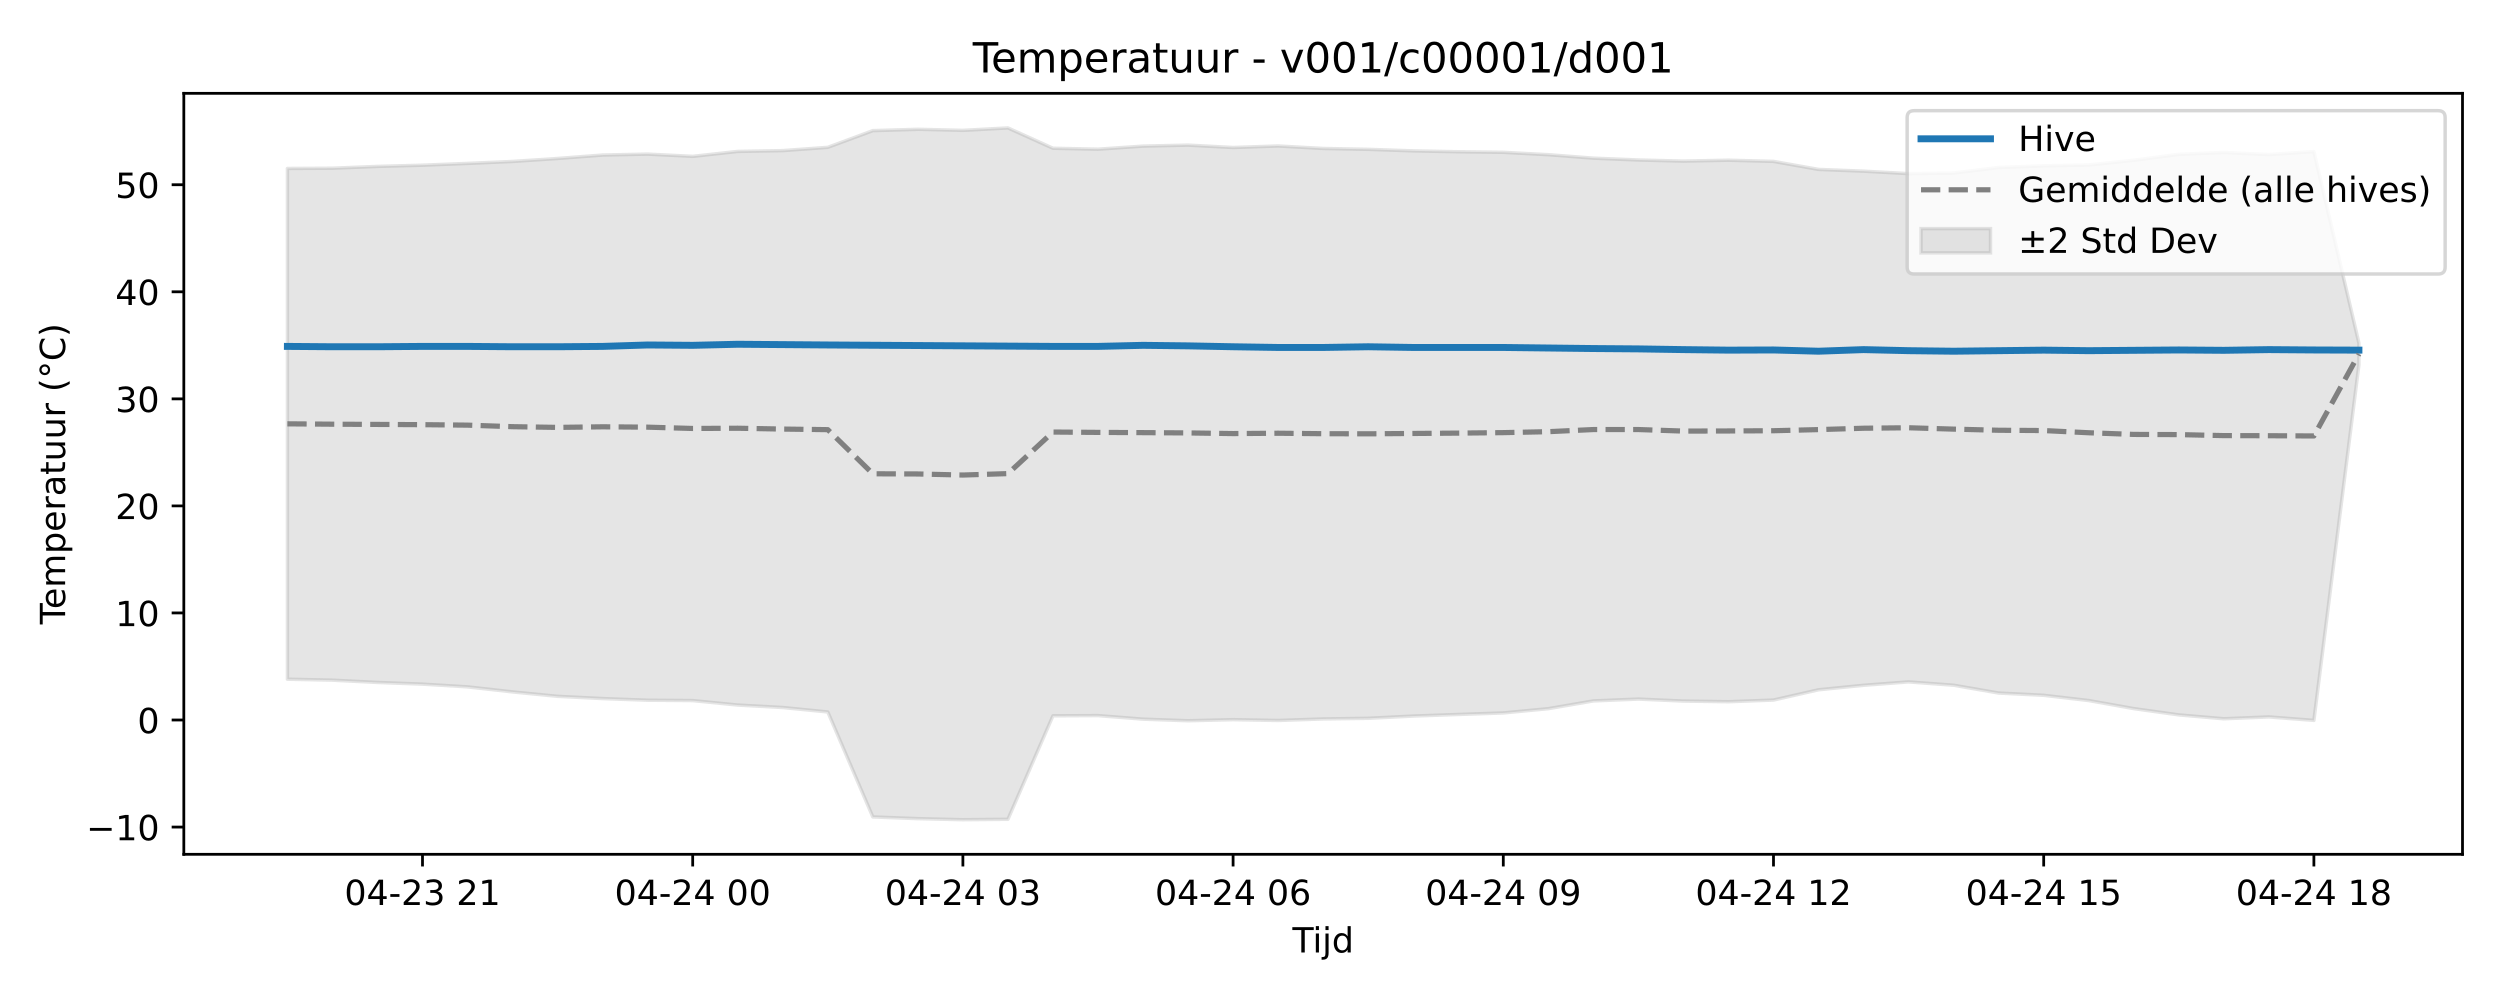
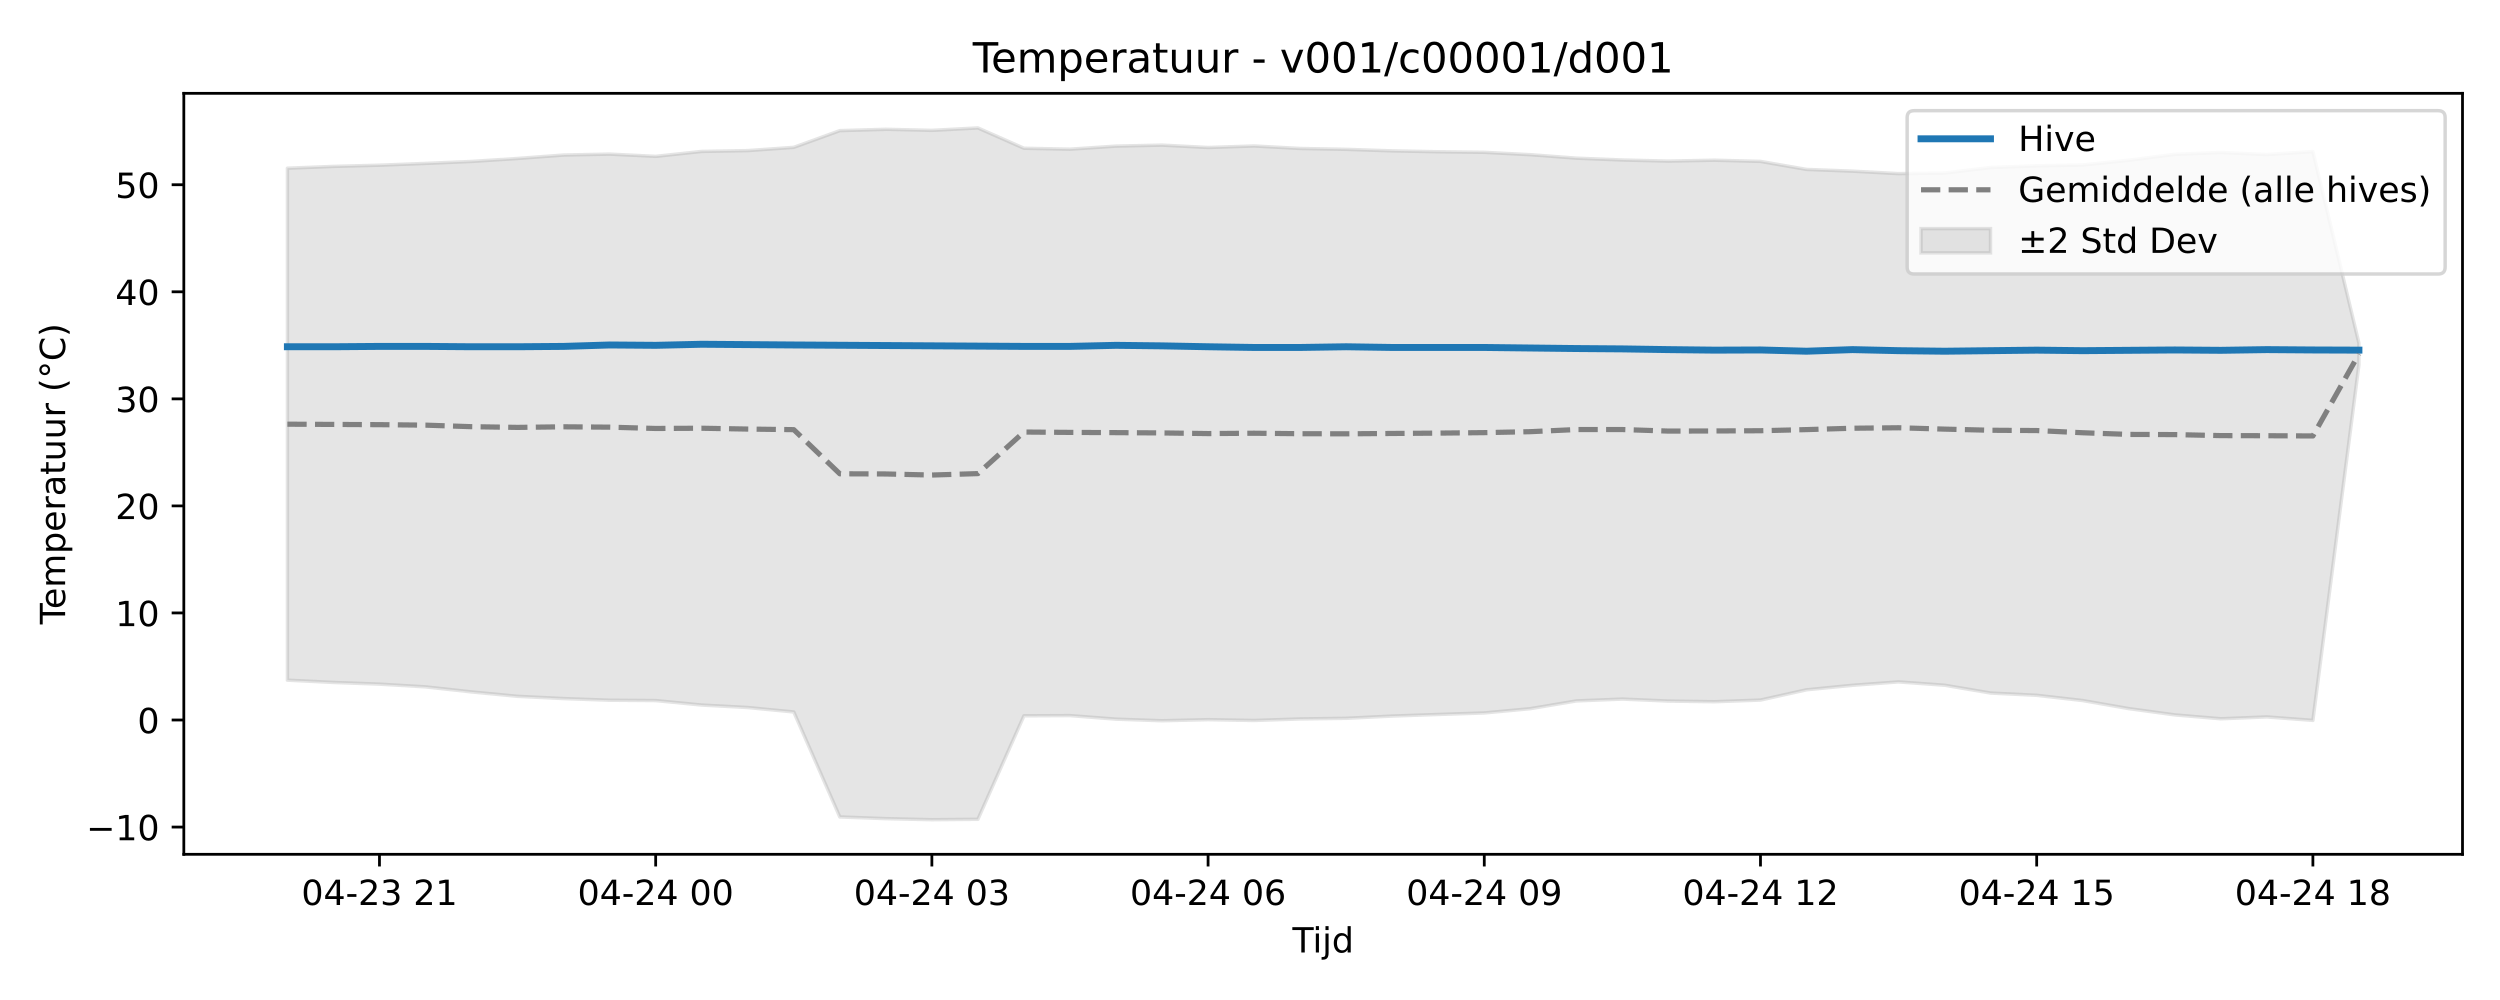
<svg xmlns="http://www.w3.org/2000/svg" xmlns:xlink="http://www.w3.org/1999/xlink" width="720pt" height="288pt" viewBox="0 0 720 288" version="1.1">
  <defs>
    <style type="text/css">*{stroke-linejoin: round; stroke-linecap: butt}</style>
  </defs>
  <g id="figure_1">
    <g id="patch_1">
      <path d="M 0 288  L 720 288  L 720 0  L 0 0  z " style="fill: #ffffff" />
    </g>
    <g id="axes_1">
      <g id="patch_2">
        <path d="M 52.94 246.04  L 709.2 246.04  L 709.2 26.88  L 52.94 26.88  z " style="fill: #ffffff" />
      </g>
      <g id="FillBetweenPolyCollection_1">
        <defs>
-           <path id="m99133c5b4b" d="M 82.77 -239.484  L 82.77 -92.389  L 95.74 -92.111  L 108.709 -91.455  L 121.679 -90.969  L 134.648 -90.182  L 147.618 -88.726  L 160.587 -87.457  L 173.557 -86.809  L 186.527 -86.335  L 199.496 -86.233  L 212.466 -84.947  L 225.435 -84.233  L 238.405 -82.948  L 251.374 -52.718  L 264.344 -52.23  L 277.313 -51.922  L 290.283 -52.042  L 303.253 -81.84  L 316.222 -81.907  L 329.192 -80.883  L 342.161 -80.423  L 355.131 -80.734  L 368.1 -80.501  L 381.07 -80.943  L 394.04 -81.127  L 407.009 -81.773  L 419.979 -82.232  L 432.948 -82.669  L 445.918 -83.901  L 458.887 -86.133  L 471.857 -86.665  L 484.827 -86.091  L 497.796 -85.9  L 510.766 -86.38  L 523.735 -89.341  L 536.705 -90.634  L 549.674 -91.615  L 562.644 -90.653  L 575.613 -88.404  L 588.583 -87.751  L 601.553 -86.242  L 614.522 -83.92  L 627.492 -82.112  L 640.461 -80.993  L 653.431 -81.527  L 666.4 -80.529  L 679.37 -182.929  L 679.37 -189.179  L 679.37 -189.179  L 666.4 -244.356  L 653.431 -243.495  L 640.461 -244.097  L 627.492 -243.561  L 614.522 -241.856  L 601.553 -240.493  L 588.583 -240.252  L 575.613 -239.77  L 562.644 -238.172  L 549.674 -237.998  L 536.705 -238.704  L 523.735 -239.21  L 510.766 -241.52  L 497.796 -241.863  L 484.827 -241.603  L 471.857 -241.92  L 458.887 -242.452  L 445.918 -243.451  L 432.948 -244.135  L 419.979 -244.298  L 407.009 -244.551  L 394.04 -244.992  L 381.07 -245.244  L 368.1 -245.96  L 355.131 -245.521  L 342.161 -246.209  L 329.192 -245.92  L 316.222 -245.034  L 303.253 -245.306  L 290.283 -251.158  L 277.313 -250.456  L 264.344 -250.765  L 251.374 -250.38  L 238.405 -245.568  L 225.435 -244.626  L 212.466 -244.391  L 199.496 -242.968  L 186.527 -243.62  L 173.557 -243.351  L 160.587 -242.361  L 147.618 -241.504  L 134.648 -240.938  L 121.679 -240.425  L 108.709 -240.076  L 95.74 -239.557  L 82.77 -239.484  z " style="stroke: #808080; stroke-opacity: 0.2" />
+           <path id="m2119328444" d="M 82.77 -239.557  L 82.77 -92.111  L 96.028 -91.455  L 109.286 -90.969  L 122.543 -90.182  L 135.801 -88.726  L 149.059 -87.457  L 162.317 -86.809  L 175.574 -86.335  L 188.832 -86.233  L 202.09 -84.947  L 215.348 -84.233  L 228.606 -82.948  L 241.863 -52.718  L 255.121 -52.23  L 268.379 -51.922  L 281.637 -52.042  L 294.894 -81.84  L 308.152 -81.907  L 321.41 -80.883  L 334.668 -80.423  L 347.926 -80.734  L 361.183 -80.501  L 374.441 -80.943  L 387.699 -81.127  L 400.957 -81.773  L 414.214 -82.232  L 427.472 -82.669  L 440.73 -83.901  L 453.988 -86.133  L 467.246 -86.665  L 480.503 -86.091  L 493.761 -85.9  L 507.019 -86.38  L 520.277 -89.341  L 533.534 -90.634  L 546.792 -91.615  L 560.05 -90.653  L 573.308 -88.404  L 586.566 -87.751  L 599.823 -86.242  L 613.081 -83.92  L 626.339 -82.112  L 639.597 -80.993  L 652.854 -81.527  L 666.112 -80.529  L 679.37 -182.929  L 679.37 -189.179  L 679.37 -189.179  L 666.112 -244.356  L 652.854 -243.495  L 639.597 -244.097  L 626.339 -243.561  L 613.081 -241.856  L 599.823 -240.493  L 586.566 -240.252  L 573.308 -239.77  L 560.05 -238.172  L 546.792 -237.998  L 533.534 -238.704  L 520.277 -239.21  L 507.019 -241.52  L 493.761 -241.863  L 480.503 -241.603  L 467.246 -241.92  L 453.988 -242.452  L 440.73 -243.451  L 427.472 -244.135  L 414.214 -244.298  L 400.957 -244.551  L 387.699 -244.992  L 374.441 -245.244  L 361.183 -245.96  L 347.926 -245.521  L 334.668 -246.209  L 321.41 -245.92  L 308.152 -245.034  L 294.894 -245.306  L 281.637 -251.158  L 268.379 -250.456  L 255.121 -250.765  L 241.863 -250.38  L 228.606 -245.568  L 215.348 -244.626  L 202.09 -244.391  L 188.832 -242.968  L 175.574 -243.62  L 162.317 -243.351  L 149.059 -242.361  L 135.801 -241.504  L 122.543 -240.938  L 109.286 -240.425  L 96.028 -240.076  L 82.77 -239.557  z " style="stroke: #808080; stroke-opacity: 0.2" />
        </defs>
-         <g clip-path="url(#p110d41e990)">
-           <use xlink:href="#m99133c5b4b" x="0" y="288" style="fill: #808080; fill-opacity: 0.2; stroke: #808080; stroke-opacity: 0.2" />
+         <g clip-path="url(#pe2316ee52e)">
+           <use xlink:href="#m2119328444" x="0" y="288" style="fill: #808080; fill-opacity: 0.2; stroke: #808080; stroke-opacity: 0.2" />
        </g>
      </g>
      <g id="matplotlib.axis_1">
        <g id="xtick_1">
          <g id="line2d_1">
            <defs>
-               <path id="mc09e60de1b" d="M 0 0  L 0 3.5  " style="stroke: #000000; stroke-width: 0.8" />
-             </defs>
-             <g>
-               <use xlink:href="#mc09e60de1b" x="121.679" y="246.04" style="stroke: #000000; stroke-width: 0.8" />
+               <path id="m82813e0407" d="M 0 0  L 0 3.5  " style="stroke: #000000; stroke-width: 0.8" />
+             </defs>
+             <g>
+               <use xlink:href="#m82813e0407" x="109.286" y="246.04" style="stroke: #000000; stroke-width: 0.8" />
            </g>
          </g>
          <g id="text_1">
-             <g transform="translate(99.19823 260.6384) scale(0.1 -0.1)">
+             <g transform="translate(86.80509 260.6384) scale(0.1 -0.1)">
              <defs>
                <path id="DejaVuSans-30" d="M 2034 4250  Q 1547 4250 1301 3770  Q 1056 3291 1056 2328  Q 1056 1369 1301 889  Q 1547 409 2034 409  Q 2525 409 2770 889  Q 3016 1369 3016 2328  Q 3016 3291 2770 3770  Q 2525 4250 2034 4250  z M 2034 4750  Q 2819 4750 3233 4129  Q 3647 3509 3647 2328  Q 3647 1150 3233 529  Q 2819 -91 2034 -91  Q 1250 -91 836 529  Q 422 1150 422 2328  Q 422 3509 836 4129  Q 1250 4750 2034 4750  z " transform="scale(0.015625)" />
                <path id="DejaVuSans-34" d="M 2419 4116  L 825 1625  L 2419 1625  L 2419 4116  z M 2253 4666  L 3047 4666  L 3047 1625  L 3713 1625  L 3713 1100  L 3047 1100  L 3047 0  L 2419 0  L 2419 1100  L 313 1100  L 313 1709  L 2253 4666  z " transform="scale(0.015625)" />
                <path id="DejaVuSans-2d" d="M 313 2009  L 1997 2009  L 1997 1497  L 313 1497  L 313 2009  z " transform="scale(0.015625)" />
                <path id="DejaVuSans-32" d="M 1228 531  L 3431 531  L 3431 0  L 469 0  L 469 531  Q 828 903 1448 1529  Q 2069 2156 2228 2338  Q 2531 2678 2651 2914  Q 2772 3150 2772 3378  Q 2772 3750 2511 3984  Q 2250 4219 1831 4219  Q 1534 4219 1204 4116  Q 875 4013 500 3803  L 500 4441  Q 881 4594 1212 4672  Q 1544 4750 1819 4750  Q 2544 4750 2975 4387  Q 3406 4025 3406 3419  Q 3406 3131 3298 2873  Q 3191 2616 2906 2266  Q 2828 2175 2409 1742  Q 1991 1309 1228 531  z " transform="scale(0.015625)" />
                <path id="DejaVuSans-33" d="M 2597 2516  Q 3050 2419 3304 2112  Q 3559 1806 3559 1356  Q 3559 666 3084 287  Q 2609 -91 1734 -91  Q 1441 -91 1130 -33  Q 819 25 488 141  L 488 750  Q 750 597 1062 519  Q 1375 441 1716 441  Q 2309 441 2620 675  Q 2931 909 2931 1356  Q 2931 1769 2642 2001  Q 2353 2234 1838 2234  L 1294 2234  L 1294 2753  L 1863 2753  Q 2328 2753 2575 2939  Q 2822 3125 2822 3475  Q 2822 3834 2567 4026  Q 2313 4219 1838 4219  Q 1578 4219 1281 4162  Q 984 4106 628 3988  L 628 4550  Q 988 4650 1302 4700  Q 1616 4750 1894 4750  Q 2613 4750 3031 4423  Q 3450 4097 3450 3541  Q 3450 3153 3228 2886  Q 3006 2619 2597 2516  z " transform="scale(0.015625)" />
                <path id="DejaVuSans-20" transform="scale(0.015625)" />
                <path id="DejaVuSans-31" d="M 794 531  L 1825 531  L 1825 4091  L 703 3866  L 703 4441  L 1819 4666  L 2450 4666  L 2450 531  L 3481 531  L 3481 0  L 794 0  L 794 531  z " transform="scale(0.015625)" />
              </defs>
              <use xlink:href="#DejaVuSans-30" />
              <use xlink:href="#DejaVuSans-34" transform="translate(63.62305 0)" />
              <use xlink:href="#DejaVuSans-2d" transform="translate(127.2461 0)" />
              <use xlink:href="#DejaVuSans-32" transform="translate(163.3301 0)" />
              <use xlink:href="#DejaVuSans-33" transform="translate(226.9531 0)" />
              <use xlink:href="#DejaVuSans-20" transform="translate(290.5762 0)" />
              <use xlink:href="#DejaVuSans-32" transform="translate(322.3633 0)" />
              <use xlink:href="#DejaVuSans-31" transform="translate(385.9863 0)" />
            </g>
          </g>
        </g>
        <g id="xtick_2">
          <g id="line2d_2">
            <g>
-               <use xlink:href="#mc09e60de1b" x="199.496" y="246.04" style="stroke: #000000; stroke-width: 0.8" />
+               <use xlink:href="#m82813e0407" x="188.832" y="246.04" style="stroke: #000000; stroke-width: 0.8" />
            </g>
          </g>
          <g id="text_2">
-             <g transform="translate(177.0156 260.6384) scale(0.1 -0.1)">
+             <g transform="translate(166.3518 260.6384) scale(0.1 -0.1)">
              <use xlink:href="#DejaVuSans-30" />
              <use xlink:href="#DejaVuSans-34" transform="translate(63.62305 0)" />
              <use xlink:href="#DejaVuSans-2d" transform="translate(127.2461 0)" />
              <use xlink:href="#DejaVuSans-32" transform="translate(163.3301 0)" />
              <use xlink:href="#DejaVuSans-34" transform="translate(226.9531 0)" />
              <use xlink:href="#DejaVuSans-20" transform="translate(290.5762 0)" />
              <use xlink:href="#DejaVuSans-30" transform="translate(322.3633 0)" />
              <use xlink:href="#DejaVuSans-30" transform="translate(385.9863 0)" />
            </g>
          </g>
        </g>
        <g id="xtick_3">
          <g id="line2d_3">
            <g>
-               <use xlink:href="#mc09e60de1b" x="277.313" y="246.04" style="stroke: #000000; stroke-width: 0.8" />
+               <use xlink:href="#m82813e0407" x="268.379" y="246.04" style="stroke: #000000; stroke-width: 0.8" />
            </g>
          </g>
          <g id="text_3">
-             <g transform="translate(254.833 260.6384) scale(0.1 -0.1)">
+             <g transform="translate(245.8984 260.6384) scale(0.1 -0.1)">
              <use xlink:href="#DejaVuSans-30" />
              <use xlink:href="#DejaVuSans-34" transform="translate(63.62305 0)" />
              <use xlink:href="#DejaVuSans-2d" transform="translate(127.2461 0)" />
              <use xlink:href="#DejaVuSans-32" transform="translate(163.3301 0)" />
              <use xlink:href="#DejaVuSans-34" transform="translate(226.9531 0)" />
              <use xlink:href="#DejaVuSans-20" transform="translate(290.5762 0)" />
              <use xlink:href="#DejaVuSans-30" transform="translate(322.3633 0)" />
              <use xlink:href="#DejaVuSans-33" transform="translate(385.9863 0)" />
            </g>
          </g>
        </g>
        <g id="xtick_4">
          <g id="line2d_4">
            <g>
-               <use xlink:href="#mc09e60de1b" x="355.131" y="246.04" style="stroke: #000000; stroke-width: 0.8" />
+               <use xlink:href="#m82813e0407" x="347.926" y="246.04" style="stroke: #000000; stroke-width: 0.8" />
            </g>
          </g>
          <g id="text_4">
-             <g transform="translate(332.6504 260.6384) scale(0.1 -0.1)">
+             <g transform="translate(325.4451 260.6384) scale(0.1 -0.1)">
              <defs>
                <path id="DejaVuSans-36" d="M 2113 2584  Q 1688 2584 1439 2293  Q 1191 2003 1191 1497  Q 1191 994 1439 701  Q 1688 409 2113 409  Q 2538 409 2786 701  Q 3034 994 3034 1497  Q 3034 2003 2786 2293  Q 2538 2584 2113 2584  z M 3366 4563  L 3366 3988  Q 3128 4100 2886 4159  Q 2644 4219 2406 4219  Q 1781 4219 1451 3797  Q 1122 3375 1075 2522  Q 1259 2794 1537 2939  Q 1816 3084 2150 3084  Q 2853 3084 3261 2657  Q 3669 2231 3669 1497  Q 3669 778 3244 343  Q 2819 -91 2113 -91  Q 1303 -91 875 529  Q 447 1150 447 2328  Q 447 3434 972 4092  Q 1497 4750 2381 4750  Q 2619 4750 2861 4703  Q 3103 4656 3366 4563  z " transform="scale(0.015625)" />
              </defs>
              <use xlink:href="#DejaVuSans-30" />
              <use xlink:href="#DejaVuSans-34" transform="translate(63.62305 0)" />
              <use xlink:href="#DejaVuSans-2d" transform="translate(127.2461 0)" />
              <use xlink:href="#DejaVuSans-32" transform="translate(163.3301 0)" />
              <use xlink:href="#DejaVuSans-34" transform="translate(226.9531 0)" />
              <use xlink:href="#DejaVuSans-20" transform="translate(290.5762 0)" />
              <use xlink:href="#DejaVuSans-30" transform="translate(322.3633 0)" />
              <use xlink:href="#DejaVuSans-36" transform="translate(385.9863 0)" />
            </g>
          </g>
        </g>
        <g id="xtick_5">
          <g id="line2d_5">
            <g>
-               <use xlink:href="#mc09e60de1b" x="432.948" y="246.04" style="stroke: #000000; stroke-width: 0.8" />
+               <use xlink:href="#m82813e0407" x="427.472" y="246.04" style="stroke: #000000; stroke-width: 0.8" />
            </g>
          </g>
          <g id="text_5">
-             <g transform="translate(410.4678 260.6384) scale(0.1 -0.1)">
+             <g transform="translate(404.9918 260.6384) scale(0.1 -0.1)">
              <defs>
                <path id="DejaVuSans-39" d="M 703 97  L 703 672  Q 941 559 1184 500  Q 1428 441 1663 441  Q 2288 441 2617 861  Q 2947 1281 2994 2138  Q 2813 1869 2534 1725  Q 2256 1581 1919 1581  Q 1219 1581 811 2004  Q 403 2428 403 3163  Q 403 3881 828 4315  Q 1253 4750 1959 4750  Q 2769 4750 3195 4129  Q 3622 3509 3622 2328  Q 3622 1225 3098 567  Q 2575 -91 1691 -91  Q 1453 -91 1209 -44  Q 966 3 703 97  z M 1959 2075  Q 2384 2075 2632 2365  Q 2881 2656 2881 3163  Q 2881 3666 2632 3958  Q 2384 4250 1959 4250  Q 1534 4250 1286 3958  Q 1038 3666 1038 3163  Q 1038 2656 1286 2365  Q 1534 2075 1959 2075  z " transform="scale(0.015625)" />
              </defs>
              <use xlink:href="#DejaVuSans-30" />
              <use xlink:href="#DejaVuSans-34" transform="translate(63.62305 0)" />
              <use xlink:href="#DejaVuSans-2d" transform="translate(127.2461 0)" />
              <use xlink:href="#DejaVuSans-32" transform="translate(163.3301 0)" />
              <use xlink:href="#DejaVuSans-34" transform="translate(226.9531 0)" />
              <use xlink:href="#DejaVuSans-20" transform="translate(290.5762 0)" />
              <use xlink:href="#DejaVuSans-30" transform="translate(322.3633 0)" />
              <use xlink:href="#DejaVuSans-39" transform="translate(385.9863 0)" />
            </g>
          </g>
        </g>
        <g id="xtick_6">
          <g id="line2d_6">
            <g>
-               <use xlink:href="#mc09e60de1b" x="510.766" y="246.04" style="stroke: #000000; stroke-width: 0.8" />
+               <use xlink:href="#m82813e0407" x="507.019" y="246.04" style="stroke: #000000; stroke-width: 0.8" />
            </g>
          </g>
          <g id="text_6">
-             <g transform="translate(488.2852 260.6384) scale(0.1 -0.1)">
+             <g transform="translate(484.5384 260.6384) scale(0.1 -0.1)">
              <use xlink:href="#DejaVuSans-30" />
              <use xlink:href="#DejaVuSans-34" transform="translate(63.62305 0)" />
              <use xlink:href="#DejaVuSans-2d" transform="translate(127.2461 0)" />
              <use xlink:href="#DejaVuSans-32" transform="translate(163.3301 0)" />
              <use xlink:href="#DejaVuSans-34" transform="translate(226.9531 0)" />
              <use xlink:href="#DejaVuSans-20" transform="translate(290.5762 0)" />
              <use xlink:href="#DejaVuSans-31" transform="translate(322.3633 0)" />
              <use xlink:href="#DejaVuSans-32" transform="translate(385.9863 0)" />
            </g>
          </g>
        </g>
        <g id="xtick_7">
          <g id="line2d_7">
            <g>
-               <use xlink:href="#mc09e60de1b" x="588.583" y="246.04" style="stroke: #000000; stroke-width: 0.8" />
+               <use xlink:href="#m82813e0407" x="586.566" y="246.04" style="stroke: #000000; stroke-width: 0.8" />
            </g>
          </g>
          <g id="text_7">
-             <g transform="translate(566.1026 260.6384) scale(0.1 -0.1)">
+             <g transform="translate(564.0851 260.6384) scale(0.1 -0.1)">
              <defs>
                <path id="DejaVuSans-35" d="M 691 4666  L 3169 4666  L 3169 4134  L 1269 4134  L 1269 2991  Q 1406 3038 1543 3061  Q 1681 3084 1819 3084  Q 2600 3084 3056 2656  Q 3513 2228 3513 1497  Q 3513 744 3044 326  Q 2575 -91 1722 -91  Q 1428 -91 1123 -41  Q 819 9 494 109  L 494 744  Q 775 591 1075 516  Q 1375 441 1709 441  Q 2250 441 2565 725  Q 2881 1009 2881 1497  Q 2881 1984 2565 2268  Q 2250 2553 1709 2553  Q 1456 2553 1204 2497  Q 953 2441 691 2322  L 691 4666  z " transform="scale(0.015625)" />
              </defs>
              <use xlink:href="#DejaVuSans-30" />
              <use xlink:href="#DejaVuSans-34" transform="translate(63.62305 0)" />
              <use xlink:href="#DejaVuSans-2d" transform="translate(127.2461 0)" />
              <use xlink:href="#DejaVuSans-32" transform="translate(163.3301 0)" />
              <use xlink:href="#DejaVuSans-34" transform="translate(226.9531 0)" />
              <use xlink:href="#DejaVuSans-20" transform="translate(290.5762 0)" />
              <use xlink:href="#DejaVuSans-31" transform="translate(322.3633 0)" />
              <use xlink:href="#DejaVuSans-35" transform="translate(385.9863 0)" />
            </g>
          </g>
        </g>
        <g id="xtick_8">
          <g id="line2d_8">
            <g>
-               <use xlink:href="#mc09e60de1b" x="666.4" y="246.04" style="stroke: #000000; stroke-width: 0.8" />
+               <use xlink:href="#m82813e0407" x="666.112" y="246.04" style="stroke: #000000; stroke-width: 0.8" />
            </g>
          </g>
          <g id="text_8">
-             <g transform="translate(643.92 260.6384) scale(0.1 -0.1)">
+             <g transform="translate(643.6318 260.6384) scale(0.1 -0.1)">
              <defs>
                <path id="DejaVuSans-38" d="M 2034 2216  Q 1584 2216 1326 1975  Q 1069 1734 1069 1313  Q 1069 891 1326 650  Q 1584 409 2034 409  Q 2484 409 2743 651  Q 3003 894 3003 1313  Q 3003 1734 2745 1975  Q 2488 2216 2034 2216  z M 1403 2484  Q 997 2584 770 2862  Q 544 3141 544 3541  Q 544 4100 942 4425  Q 1341 4750 2034 4750  Q 2731 4750 3128 4425  Q 3525 4100 3525 3541  Q 3525 3141 3298 2862  Q 3072 2584 2669 2484  Q 3125 2378 3379 2068  Q 3634 1759 3634 1313  Q 3634 634 3220 271  Q 2806 -91 2034 -91  Q 1263 -91 848 271  Q 434 634 434 1313  Q 434 1759 690 2068  Q 947 2378 1403 2484  z M 1172 3481  Q 1172 3119 1398 2916  Q 1625 2713 2034 2713  Q 2441 2713 2670 2916  Q 2900 3119 2900 3481  Q 2900 3844 2670 4047  Q 2441 4250 2034 4250  Q 1625 4250 1398 4047  Q 1172 3844 1172 3481  z " transform="scale(0.015625)" />
              </defs>
              <use xlink:href="#DejaVuSans-30" />
              <use xlink:href="#DejaVuSans-34" transform="translate(63.62305 0)" />
              <use xlink:href="#DejaVuSans-2d" transform="translate(127.2461 0)" />
              <use xlink:href="#DejaVuSans-32" transform="translate(163.3301 0)" />
              <use xlink:href="#DejaVuSans-34" transform="translate(226.9531 0)" />
              <use xlink:href="#DejaVuSans-20" transform="translate(290.5762 0)" />
              <use xlink:href="#DejaVuSans-31" transform="translate(322.3633 0)" />
              <use xlink:href="#DejaVuSans-38" transform="translate(385.9863 0)" />
            </g>
          </g>
        </g>
        <g id="text_9">
          <g transform="translate(372.22 274.3166) scale(0.1 -0.1)">
            <defs>
              <path id="DejaVuSans-54" d="M -19 4666  L 3928 4666  L 3928 4134  L 2272 4134  L 2272 0  L 1638 0  L 1638 4134  L -19 4134  L -19 4666  z " transform="scale(0.015625)" />
              <path id="DejaVuSans-69" d="M 603 3500  L 1178 3500  L 1178 0  L 603 0  L 603 3500  z M 603 4863  L 1178 4863  L 1178 4134  L 603 4134  L 603 4863  z " transform="scale(0.015625)" />
              <path id="DejaVuSans-6a" d="M 603 3500  L 1178 3500  L 1178 -63  Q 1178 -731 923 -1031  Q 669 -1331 103 -1331  L -116 -1331  L -116 -844  L 38 -844  Q 366 -844 484 -692  Q 603 -541 603 -63  L 603 3500  z M 603 4863  L 1178 4863  L 1178 4134  L 603 4134  L 603 4863  z " transform="scale(0.015625)" />
              <path id="DejaVuSans-64" d="M 2906 2969  L 2906 4863  L 3481 4863  L 3481 0  L 2906 0  L 2906 525  Q 2725 213 2448 61  Q 2172 -91 1784 -91  Q 1150 -91 751 415  Q 353 922 353 1747  Q 353 2572 751 3078  Q 1150 3584 1784 3584  Q 2172 3584 2448 3432  Q 2725 3281 2906 2969  z M 947 1747  Q 947 1113 1208 752  Q 1469 391 1925 391  Q 2381 391 2643 752  Q 2906 1113 2906 1747  Q 2906 2381 2643 2742  Q 2381 3103 1925 3103  Q 1469 3103 1208 2742  Q 947 2381 947 1747  z " transform="scale(0.015625)" />
            </defs>
            <use xlink:href="#DejaVuSans-54" />
            <use xlink:href="#DejaVuSans-69" transform="translate(57.95898 0)" />
            <use xlink:href="#DejaVuSans-6a" transform="translate(85.74219 0)" />
            <use xlink:href="#DejaVuSans-64" transform="translate(113.5254 0)" />
          </g>
        </g>
      </g>
      <g id="matplotlib.axis_2">
        <g id="ytick_1">
          <g id="line2d_9">
            <defs>
-               <path id="m6c0c61d5bc" d="M 0 0  L -3.5 0  " style="stroke: #000000; stroke-width: 0.8" />
-             </defs>
-             <g>
-               <use xlink:href="#m6c0c61d5bc" x="52.94" y="238.194" style="stroke: #000000; stroke-width: 0.8" />
+               <path id="m13922897c8" d="M 0 0  L -3.5 0  " style="stroke: #000000; stroke-width: 0.8" />
+             </defs>
+             <g>
+               <use xlink:href="#m13922897c8" x="52.94" y="238.194" style="stroke: #000000; stroke-width: 0.8" />
            </g>
          </g>
          <g id="text_10">
            <g transform="translate(24.83531 241.9937) scale(0.1 -0.1)">
              <defs>
                <path id="DejaVuSans-2212" d="M 678 2272  L 4684 2272  L 4684 1741  L 678 1741  L 678 2272  z " transform="scale(0.015625)" />
              </defs>
              <use xlink:href="#DejaVuSans-2212" />
              <use xlink:href="#DejaVuSans-31" transform="translate(83.78906 0)" />
              <use xlink:href="#DejaVuSans-30" transform="translate(147.4121 0)" />
            </g>
          </g>
        </g>
        <g id="ytick_2">
          <g id="line2d_10">
            <g>
-               <use xlink:href="#m6c0c61d5bc" x="52.94" y="207.363" style="stroke: #000000; stroke-width: 0.8" />
+               <use xlink:href="#m13922897c8" x="52.94" y="207.363" style="stroke: #000000; stroke-width: 0.8" />
            </g>
          </g>
          <g id="text_11">
            <g transform="translate(39.5775 211.1624) scale(0.1 -0.1)">
              <use xlink:href="#DejaVuSans-30" />
            </g>
          </g>
        </g>
        <g id="ytick_3">
          <g id="line2d_11">
            <g>
-               <use xlink:href="#m6c0c61d5bc" x="52.94" y="176.532" style="stroke: #000000; stroke-width: 0.8" />
+               <use xlink:href="#m13922897c8" x="52.94" y="176.532" style="stroke: #000000; stroke-width: 0.8" />
            </g>
          </g>
          <g id="text_12">
            <g transform="translate(33.215 180.3311) scale(0.1 -0.1)">
              <use xlink:href="#DejaVuSans-31" />
              <use xlink:href="#DejaVuSans-30" transform="translate(63.62305 0)" />
            </g>
          </g>
        </g>
        <g id="ytick_4">
          <g id="line2d_12">
            <g>
-               <use xlink:href="#m6c0c61d5bc" x="52.94" y="145.701" style="stroke: #000000; stroke-width: 0.8" />
+               <use xlink:href="#m13922897c8" x="52.94" y="145.701" style="stroke: #000000; stroke-width: 0.8" />
            </g>
          </g>
          <g id="text_13">
            <g transform="translate(33.215 149.4998) scale(0.1 -0.1)">
              <use xlink:href="#DejaVuSans-32" />
              <use xlink:href="#DejaVuSans-30" transform="translate(63.62305 0)" />
            </g>
          </g>
        </g>
        <g id="ytick_5">
          <g id="line2d_13">
            <g>
-               <use xlink:href="#m6c0c61d5bc" x="52.94" y="114.869" style="stroke: #000000; stroke-width: 0.8" />
+               <use xlink:href="#m13922897c8" x="52.94" y="114.869" style="stroke: #000000; stroke-width: 0.8" />
            </g>
          </g>
          <g id="text_14">
            <g transform="translate(33.215 118.6685) scale(0.1 -0.1)">
              <use xlink:href="#DejaVuSans-33" />
              <use xlink:href="#DejaVuSans-30" transform="translate(63.62305 0)" />
            </g>
          </g>
        </g>
        <g id="ytick_6">
          <g id="line2d_14">
            <g>
-               <use xlink:href="#m6c0c61d5bc" x="52.94" y="84.038" style="stroke: #000000; stroke-width: 0.8" />
+               <use xlink:href="#m13922897c8" x="52.94" y="84.038" style="stroke: #000000; stroke-width: 0.8" />
            </g>
          </g>
          <g id="text_15">
            <g transform="translate(33.215 87.8372) scale(0.1 -0.1)">
              <use xlink:href="#DejaVuSans-34" />
              <use xlink:href="#DejaVuSans-30" transform="translate(63.62305 0)" />
            </g>
          </g>
        </g>
        <g id="ytick_7">
          <g id="line2d_15">
            <g>
-               <use xlink:href="#m6c0c61d5bc" x="52.94" y="53.207" style="stroke: #000000; stroke-width: 0.8" />
+               <use xlink:href="#m13922897c8" x="52.94" y="53.207" style="stroke: #000000; stroke-width: 0.8" />
            </g>
          </g>
          <g id="text_16">
            <g transform="translate(33.215 57.00591) scale(0.1 -0.1)">
              <use xlink:href="#DejaVuSans-35" />
              <use xlink:href="#DejaVuSans-30" transform="translate(63.62305 0)" />
            </g>
          </g>
        </g>
        <g id="text_17">
          <g transform="translate(18.75562 179.8162) rotate(-90) scale(0.1 -0.1)">
            <defs>
              <path id="DejaVuSans-65" d="M 3597 1894  L 3597 1613  L 953 1613  Q 991 1019 1311 708  Q 1631 397 2203 397  Q 2534 397 2845 478  Q 3156 559 3463 722  L 3463 178  Q 3153 47 2828 -22  Q 2503 -91 2169 -91  Q 1331 -91 842 396  Q 353 884 353 1716  Q 353 2575 817 3079  Q 1281 3584 2069 3584  Q 2775 3584 3186 3129  Q 3597 2675 3597 1894  z M 3022 2063  Q 3016 2534 2758 2815  Q 2500 3097 2075 3097  Q 1594 3097 1305 2825  Q 1016 2553 972 2059  L 3022 2063  z " transform="scale(0.015625)" />
              <path id="DejaVuSans-6d" d="M 3328 2828  Q 3544 3216 3844 3400  Q 4144 3584 4550 3584  Q 5097 3584 5394 3201  Q 5691 2819 5691 2113  L 5691 0  L 5113 0  L 5113 2094  Q 5113 2597 4934 2840  Q 4756 3084 4391 3084  Q 3944 3084 3684 2787  Q 3425 2491 3425 1978  L 3425 0  L 2847 0  L 2847 2094  Q 2847 2600 2669 2842  Q 2491 3084 2119 3084  Q 1678 3084 1418 2786  Q 1159 2488 1159 1978  L 1159 0  L 581 0  L 581 3500  L 1159 3500  L 1159 2956  Q 1356 3278 1631 3431  Q 1906 3584 2284 3584  Q 2666 3584 2933 3390  Q 3200 3197 3328 2828  z " transform="scale(0.015625)" />
              <path id="DejaVuSans-70" d="M 1159 525  L 1159 -1331  L 581 -1331  L 581 3500  L 1159 3500  L 1159 2969  Q 1341 3281 1617 3432  Q 1894 3584 2278 3584  Q 2916 3584 3314 3078  Q 3713 2572 3713 1747  Q 3713 922 3314 415  Q 2916 -91 2278 -91  Q 1894 -91 1617 61  Q 1341 213 1159 525  z M 3116 1747  Q 3116 2381 2855 2742  Q 2594 3103 2138 3103  Q 1681 3103 1420 2742  Q 1159 2381 1159 1747  Q 1159 1113 1420 752  Q 1681 391 2138 391  Q 2594 391 2855 752  Q 3116 1113 3116 1747  z " transform="scale(0.015625)" />
              <path id="DejaVuSans-72" d="M 2631 2963  Q 2534 3019 2420 3045  Q 2306 3072 2169 3072  Q 1681 3072 1420 2755  Q 1159 2438 1159 1844  L 1159 0  L 581 0  L 581 3500  L 1159 3500  L 1159 2956  Q 1341 3275 1631 3429  Q 1922 3584 2338 3584  Q 2397 3584 2469 3576  Q 2541 3569 2628 3553  L 2631 2963  z " transform="scale(0.015625)" />
              <path id="DejaVuSans-61" d="M 2194 1759  Q 1497 1759 1228 1600  Q 959 1441 959 1056  Q 959 750 1161 570  Q 1363 391 1709 391  Q 2188 391 2477 730  Q 2766 1069 2766 1631  L 2766 1759  L 2194 1759  z M 3341 1997  L 3341 0  L 2766 0  L 2766 531  Q 2569 213 2275 61  Q 1981 -91 1556 -91  Q 1019 -91 701 211  Q 384 513 384 1019  Q 384 1609 779 1909  Q 1175 2209 1959 2209  L 2766 2209  L 2766 2266  Q 2766 2663 2505 2880  Q 2244 3097 1772 3097  Q 1472 3097 1187 3025  Q 903 2953 641 2809  L 641 3341  Q 956 3463 1253 3523  Q 1550 3584 1831 3584  Q 2591 3584 2966 3190  Q 3341 2797 3341 1997  z " transform="scale(0.015625)" />
              <path id="DejaVuSans-74" d="M 1172 4494  L 1172 3500  L 2356 3500  L 2356 3053  L 1172 3053  L 1172 1153  Q 1172 725 1289 603  Q 1406 481 1766 481  L 2356 481  L 2356 0  L 1766 0  Q 1100 0 847 248  Q 594 497 594 1153  L 594 3053  L 172 3053  L 172 3500  L 594 3500  L 594 4494  L 1172 4494  z " transform="scale(0.015625)" />
              <path id="DejaVuSans-75" d="M 544 1381  L 544 3500  L 1119 3500  L 1119 1403  Q 1119 906 1312 657  Q 1506 409 1894 409  Q 2359 409 2629 706  Q 2900 1003 2900 1516  L 2900 3500  L 3475 3500  L 3475 0  L 2900 0  L 2900 538  Q 2691 219 2414 64  Q 2138 -91 1772 -91  Q 1169 -91 856 284  Q 544 659 544 1381  z M 1991 3584  L 1991 3584  z " transform="scale(0.015625)" />
              <path id="DejaVuSans-28" d="M 1984 4856  Q 1566 4138 1362 3434  Q 1159 2731 1159 2009  Q 1159 1288 1364 580  Q 1569 -128 1984 -844  L 1484 -844  Q 1016 -109 783 600  Q 550 1309 550 2009  Q 550 2706 781 3412  Q 1013 4119 1484 4856  L 1984 4856  z " transform="scale(0.015625)" />
              <path id="DejaVuSans-b0" d="M 1600 4347  Q 1350 4347 1178 4173  Q 1006 4000 1006 3750  Q 1006 3503 1178 3333  Q 1350 3163 1600 3163  Q 1850 3163 2022 3333  Q 2194 3503 2194 3750  Q 2194 3997 2020 4172  Q 1847 4347 1600 4347  z M 1600 4750  Q 1800 4750 1984 4673  Q 2169 4597 2303 4453  Q 2447 4313 2519 4134  Q 2591 3956 2591 3750  Q 2591 3338 2302 3052  Q 2013 2766 1594 2766  Q 1172 2766 890 3047  Q 609 3328 609 3750  Q 609 4169 896 4459  Q 1184 4750 1600 4750  z " transform="scale(0.015625)" />
              <path id="DejaVuSans-43" d="M 4122 4306  L 4122 3641  Q 3803 3938 3442 4084  Q 3081 4231 2675 4231  Q 1875 4231 1450 3742  Q 1025 3253 1025 2328  Q 1025 1406 1450 917  Q 1875 428 2675 428  Q 3081 428 3442 575  Q 3803 722 4122 1019  L 4122 359  Q 3791 134 3420 21  Q 3050 -91 2638 -91  Q 1578 -91 968 557  Q 359 1206 359 2328  Q 359 3453 968 4101  Q 1578 4750 2638 4750  Q 3056 4750 3426 4639  Q 3797 4528 4122 4306  z " transform="scale(0.015625)" />
              <path id="DejaVuSans-29" d="M 513 4856  L 1013 4856  Q 1481 4119 1714 3412  Q 1947 2706 1947 2009  Q 1947 1309 1714 600  Q 1481 -109 1013 -844  L 513 -844  Q 928 -128 1133 580  Q 1338 1288 1338 2009  Q 1338 2731 1133 3434  Q 928 4138 513 4856  z " transform="scale(0.015625)" />
            </defs>
            <use xlink:href="#DejaVuSans-54" />
            <use xlink:href="#DejaVuSans-65" transform="translate(44.08398 0)" />
            <use xlink:href="#DejaVuSans-6d" transform="translate(105.6074 0)" />
            <use xlink:href="#DejaVuSans-70" transform="translate(203.0195 0)" />
            <use xlink:href="#DejaVuSans-65" transform="translate(266.4961 0)" />
            <use xlink:href="#DejaVuSans-72" transform="translate(328.0195 0)" />
            <use xlink:href="#DejaVuSans-61" transform="translate(369.1328 0)" />
            <use xlink:href="#DejaVuSans-74" transform="translate(430.4121 0)" />
            <use xlink:href="#DejaVuSans-75" transform="translate(469.6211 0)" />
            <use xlink:href="#DejaVuSans-75" transform="translate(533 0)" />
            <use xlink:href="#DejaVuSans-72" transform="translate(596.3789 0)" />
            <use xlink:href="#DejaVuSans-20" transform="translate(637.4922 0)" />
            <use xlink:href="#DejaVuSans-28" transform="translate(669.2793 0)" />
            <use xlink:href="#DejaVuSans-b0" transform="translate(708.293 0)" />
            <use xlink:href="#DejaVuSans-43" transform="translate(758.293 0)" />
            <use xlink:href="#DejaVuSans-29" transform="translate(828.1172 0)" />
          </g>
        </g>
      </g>
      <g id="line2d_16">
-         <path d="M 82.77 99.762  L 95.74 99.865  L 108.709 99.865  L 121.679 99.762  L 134.648 99.762  L 147.618 99.865  L 160.587 99.865  L 173.557 99.762  L 186.527 99.351  L 199.496 99.454  L 212.466 99.145  L 225.435 99.248  L 238.405 99.351  L 303.253 99.762  L 316.222 99.762  L 329.192 99.454  L 342.161 99.608  L 355.131 99.865  L 368.1 100.07  L 381.07 100.07  L 394.04 99.865  L 407.009 100.07  L 419.979 100.07  L 432.948 100.07  L 445.918 100.224  L 458.887 100.379  L 471.857 100.481  L 484.827 100.687  L 497.796 100.841  L 510.766 100.79  L 523.735 101.149  L 536.705 100.687  L 549.674 100.995  L 562.644 101.149  L 575.613 100.995  L 588.583 100.841  L 601.553 100.995  L 614.522 100.892  L 627.492 100.79  L 640.461 100.892  L 653.431 100.687  L 666.4 100.79  L 679.37 100.841  " clip-path="url(#p110d41e990)" style="fill: none; stroke: #1f77b4; stroke-width: 2; stroke-linecap: square" />
+         <path d="M 82.77 99.865  L 96.028 99.865  L 109.286 99.762  L 122.543 99.762  L 135.801 99.865  L 149.059 99.865  L 162.317 99.762  L 175.574 99.351  L 188.832 99.454  L 202.09 99.145  L 215.348 99.248  L 228.606 99.351  L 294.894 99.762  L 308.152 99.762  L 321.41 99.454  L 334.668 99.608  L 347.926 99.865  L 361.183 100.07  L 374.441 100.07  L 387.699 99.865  L 400.957 100.07  L 414.214 100.07  L 427.472 100.07  L 440.73 100.224  L 453.988 100.379  L 467.246 100.481  L 480.503 100.687  L 493.761 100.841  L 507.019 100.79  L 520.277 101.149  L 533.534 100.687  L 546.792 100.995  L 560.05 101.149  L 573.308 100.995  L 586.566 100.841  L 599.823 100.995  L 613.081 100.892  L 626.339 100.79  L 639.597 100.892  L 652.854 100.687  L 666.112 100.79  L 679.37 100.841  " clip-path="url(#pe2316ee52e)" style="fill: none; stroke: #1f77b4; stroke-width: 2; stroke-linecap: square" />
      </g>
      <g id="line2d_17">
-         <path d="M 82.77 122.063  L 95.74 122.166  L 108.709 122.235  L 121.679 122.303  L 134.648 122.44  L 147.618 122.885  L 160.587 123.091  L 173.557 122.92  L 186.527 123.022  L 199.496 123.399  L 212.466 123.331  L 225.435 123.571  L 238.405 123.742  L 251.374 136.451  L 264.344 136.503  L 277.313 136.811  L 290.283 136.4  L 303.253 124.427  L 316.222 124.53  L 329.192 124.598  L 342.161 124.684  L 355.131 124.872  L 368.1 124.77  L 381.07 124.907  L 394.04 124.941  L 407.009 124.838  L 419.979 124.735  L 432.948 124.598  L 445.918 124.324  L 458.887 123.708  L 471.857 123.708  L 484.827 124.153  L 497.796 124.119  L 510.766 124.05  L 523.735 123.725  L 536.705 123.331  L 549.674 123.194  L 562.644 123.588  L 575.613 123.913  L 588.583 123.999  L 601.553 124.633  L 614.522 125.112  L 627.492 125.164  L 640.461 125.455  L 653.431 125.489  L 666.4 125.557  L 679.37 101.946  " clip-path="url(#p110d41e990)" style="fill: none; stroke-dasharray: 5.55,2.4; stroke-dashoffset: 0; stroke: #808080; stroke-width: 1.5" />
+         <path d="M 82.77 122.166  L 96.028 122.235  L 109.286 122.303  L 122.543 122.44  L 135.801 122.885  L 149.059 123.091  L 162.317 122.92  L 175.574 123.022  L 188.832 123.399  L 202.09 123.331  L 215.348 123.571  L 228.606 123.742  L 241.863 136.451  L 255.121 136.503  L 268.379 136.811  L 281.637 136.4  L 294.894 124.427  L 308.152 124.53  L 321.41 124.598  L 334.668 124.684  L 347.926 124.872  L 361.183 124.77  L 374.441 124.907  L 387.699 124.941  L 400.957 124.838  L 414.214 124.735  L 427.472 124.598  L 440.73 124.324  L 453.988 123.708  L 467.246 123.708  L 480.503 124.153  L 493.761 124.119  L 507.019 124.05  L 520.277 123.725  L 533.534 123.331  L 546.792 123.194  L 560.05 123.588  L 573.308 123.913  L 586.566 123.999  L 599.823 124.633  L 613.081 125.112  L 626.339 125.164  L 639.597 125.455  L 652.854 125.489  L 666.112 125.557  L 679.37 101.946  " clip-path="url(#pe2316ee52e)" style="fill: none; stroke-dasharray: 5.55,2.4; stroke-dashoffset: 0; stroke: #808080; stroke-width: 1.5" />
      </g>
      <g id="patch_3">
        <path d="M 52.94 246.04  L 52.94 26.88  " style="fill: none; stroke: #000000; stroke-width: 0.8; stroke-linejoin: miter; stroke-linecap: square" />
      </g>
      <g id="patch_4">
        <path d="M 709.2 246.04  L 709.2 26.88  " style="fill: none; stroke: #000000; stroke-width: 0.8; stroke-linejoin: miter; stroke-linecap: square" />
      </g>
      <g id="patch_5">
        <path d="M 52.94 246.04  L 709.2 246.04  " style="fill: none; stroke: #000000; stroke-width: 0.8; stroke-linejoin: miter; stroke-linecap: square" />
      </g>
      <g id="patch_6">
        <path d="M 52.94 26.88  L 709.2 26.88  " style="fill: none; stroke: #000000; stroke-width: 0.8; stroke-linejoin: miter; stroke-linecap: square" />
      </g>
      <g id="text_18">
        <g transform="translate(280.1481 20.88) scale(0.12 -0.12)">
          <defs>
            <path id="DejaVuSans-76" d="M 191 3500  L 800 3500  L 1894 563  L 2988 3500  L 3597 3500  L 2284 0  L 1503 0  L 191 3500  z " transform="scale(0.015625)" />
            <path id="DejaVuSans-2f" d="M 1625 4666  L 2156 4666  L 531 -594  L 0 -594  L 1625 4666  z " transform="scale(0.015625)" />
            <path id="DejaVuSans-63" d="M 3122 3366  L 3122 2828  Q 2878 2963 2633 3030  Q 2388 3097 2138 3097  Q 1578 3097 1268 2742  Q 959 2388 959 1747  Q 959 1106 1268 751  Q 1578 397 2138 397  Q 2388 397 2633 464  Q 2878 531 3122 666  L 3122 134  Q 2881 22 2623 -34  Q 2366 -91 2075 -91  Q 1284 -91 818 406  Q 353 903 353 1747  Q 353 2603 823 3093  Q 1294 3584 2113 3584  Q 2378 3584 2631 3529  Q 2884 3475 3122 3366  z " transform="scale(0.015625)" />
          </defs>
          <use xlink:href="#DejaVuSans-54" />
          <use xlink:href="#DejaVuSans-65" transform="translate(44.08398 0)" />
          <use xlink:href="#DejaVuSans-6d" transform="translate(105.6074 0)" />
          <use xlink:href="#DejaVuSans-70" transform="translate(203.0195 0)" />
          <use xlink:href="#DejaVuSans-65" transform="translate(266.4961 0)" />
          <use xlink:href="#DejaVuSans-72" transform="translate(328.0195 0)" />
          <use xlink:href="#DejaVuSans-61" transform="translate(369.1328 0)" />
          <use xlink:href="#DejaVuSans-74" transform="translate(430.4121 0)" />
          <use xlink:href="#DejaVuSans-75" transform="translate(469.6211 0)" />
          <use xlink:href="#DejaVuSans-75" transform="translate(533 0)" />
          <use xlink:href="#DejaVuSans-72" transform="translate(596.3789 0)" />
          <use xlink:href="#DejaVuSans-20" transform="translate(637.4922 0)" />
          <use xlink:href="#DejaVuSans-2d" transform="translate(669.2793 0)" />
          <use xlink:href="#DejaVuSans-20" transform="translate(705.3633 0)" />
          <use xlink:href="#DejaVuSans-76" transform="translate(737.1504 0)" />
          <use xlink:href="#DejaVuSans-30" transform="translate(796.3301 0)" />
          <use xlink:href="#DejaVuSans-30" transform="translate(859.9531 0)" />
          <use xlink:href="#DejaVuSans-31" transform="translate(923.5762 0)" />
          <use xlink:href="#DejaVuSans-2f" transform="translate(987.1992 0)" />
          <use xlink:href="#DejaVuSans-63" transform="translate(1020.891 0)" />
          <use xlink:href="#DejaVuSans-30" transform="translate(1075.871 0)" />
          <use xlink:href="#DejaVuSans-30" transform="translate(1139.494 0)" />
          <use xlink:href="#DejaVuSans-30" transform="translate(1203.117 0)" />
          <use xlink:href="#DejaVuSans-30" transform="translate(1266.74 0)" />
          <use xlink:href="#DejaVuSans-31" transform="translate(1330.363 0)" />
          <use xlink:href="#DejaVuSans-2f" transform="translate(1393.986 0)" />
          <use xlink:href="#DejaVuSans-64" transform="translate(1427.678 0)" />
          <use xlink:href="#DejaVuSans-30" transform="translate(1491.154 0)" />
          <use xlink:href="#DejaVuSans-30" transform="translate(1554.777 0)" />
          <use xlink:href="#DejaVuSans-31" transform="translate(1618.4 0)" />
        </g>
      </g>
      <g id="legend_1">
        <g id="patch_7">
          <path d="M 551.256 78.914  L 702.2 78.914  Q 704.2 78.914 704.2 76.914  L 704.2 33.88  Q 704.2 31.88 702.2 31.88  L 551.256 31.88  Q 549.256 31.88 549.256 33.88  L 549.256 76.914  Q 549.256 78.914 551.256 78.914  z " style="fill: #ffffff; opacity: 0.8; stroke: #cccccc; stroke-linejoin: miter" />
        </g>
        <g id="line2d_18">
          <path d="M 553.256 39.978  L 563.256 39.978  L 573.256 39.978  " style="fill: none; stroke: #1f77b4; stroke-width: 2; stroke-linecap: square" />
        </g>
        <g id="text_19">
          <g transform="translate(581.2563 43.47844) scale(0.1 -0.1)">
            <defs>
              <path id="DejaVuSans-48" d="M 628 4666  L 1259 4666  L 1259 2753  L 3553 2753  L 3553 4666  L 4184 4666  L 4184 0  L 3553 0  L 3553 2222  L 1259 2222  L 1259 0  L 628 0  L 628 4666  z " transform="scale(0.015625)" />
            </defs>
            <use xlink:href="#DejaVuSans-48" />
            <use xlink:href="#DejaVuSans-69" transform="translate(75.19531 0)" />
            <use xlink:href="#DejaVuSans-76" transform="translate(102.9785 0)" />
            <use xlink:href="#DejaVuSans-65" transform="translate(162.1582 0)" />
          </g>
        </g>
        <g id="line2d_19">
          <path d="M 553.256 54.657  L 563.256 54.657  L 573.256 54.657  " style="fill: none; stroke-dasharray: 5.55,2.4; stroke-dashoffset: 0; stroke: #808080; stroke-width: 1.5" />
        </g>
        <g id="text_20">
          <g transform="translate(581.2563 58.15656) scale(0.1 -0.1)">
            <defs>
              <path id="DejaVuSans-47" d="M 3809 666  L 3809 1919  L 2778 1919  L 2778 2438  L 4434 2438  L 4434 434  Q 4069 175 3628 42  Q 3188 -91 2688 -91  Q 1594 -91 976 548  Q 359 1188 359 2328  Q 359 3472 976 4111  Q 1594 4750 2688 4750  Q 3144 4750 3555 4637  Q 3966 4525 4313 4306  L 4313 3634  Q 3963 3931 3569 4081  Q 3175 4231 2741 4231  Q 1884 4231 1454 3753  Q 1025 3275 1025 2328  Q 1025 1384 1454 906  Q 1884 428 2741 428  Q 3075 428 3337 486  Q 3600 544 3809 666  z " transform="scale(0.015625)" />
              <path id="DejaVuSans-6c" d="M 603 4863  L 1178 4863  L 1178 0  L 603 0  L 603 4863  z " transform="scale(0.015625)" />
              <path id="DejaVuSans-68" d="M 3513 2113  L 3513 0  L 2938 0  L 2938 2094  Q 2938 2591 2744 2837  Q 2550 3084 2163 3084  Q 1697 3084 1428 2787  Q 1159 2491 1159 1978  L 1159 0  L 581 0  L 581 4863  L 1159 4863  L 1159 2956  Q 1366 3272 1645 3428  Q 1925 3584 2291 3584  Q 2894 3584 3203 3211  Q 3513 2838 3513 2113  z " transform="scale(0.015625)" />
              <path id="DejaVuSans-73" d="M 2834 3397  L 2834 2853  Q 2591 2978 2328 3040  Q 2066 3103 1784 3103  Q 1356 3103 1142 2972  Q 928 2841 928 2578  Q 928 2378 1081 2264  Q 1234 2150 1697 2047  L 1894 2003  Q 2506 1872 2764 1633  Q 3022 1394 3022 966  Q 3022 478 2636 193  Q 2250 -91 1575 -91  Q 1294 -91 989 -36  Q 684 19 347 128  L 347 722  Q 666 556 975 473  Q 1284 391 1588 391  Q 1994 391 2212 530  Q 2431 669 2431 922  Q 2431 1156 2273 1281  Q 2116 1406 1581 1522  L 1381 1569  Q 847 1681 609 1914  Q 372 2147 372 2553  Q 372 3047 722 3315  Q 1072 3584 1716 3584  Q 2034 3584 2315 3537  Q 2597 3491 2834 3397  z " transform="scale(0.015625)" />
            </defs>
            <use xlink:href="#DejaVuSans-47" />
            <use xlink:href="#DejaVuSans-65" transform="translate(77.49023 0)" />
            <use xlink:href="#DejaVuSans-6d" transform="translate(139.0137 0)" />
            <use xlink:href="#DejaVuSans-69" transform="translate(236.4258 0)" />
            <use xlink:href="#DejaVuSans-64" transform="translate(264.209 0)" />
            <use xlink:href="#DejaVuSans-64" transform="translate(327.6855 0)" />
            <use xlink:href="#DejaVuSans-65" transform="translate(391.1621 0)" />
            <use xlink:href="#DejaVuSans-6c" transform="translate(452.6855 0)" />
            <use xlink:href="#DejaVuSans-64" transform="translate(480.4688 0)" />
            <use xlink:href="#DejaVuSans-65" transform="translate(543.9453 0)" />
            <use xlink:href="#DejaVuSans-20" transform="translate(605.4688 0)" />
            <use xlink:href="#DejaVuSans-28" transform="translate(637.2559 0)" />
            <use xlink:href="#DejaVuSans-61" transform="translate(676.2695 0)" />
            <use xlink:href="#DejaVuSans-6c" transform="translate(737.5488 0)" />
            <use xlink:href="#DejaVuSans-6c" transform="translate(765.332 0)" />
            <use xlink:href="#DejaVuSans-65" transform="translate(793.1152 0)" />
            <use xlink:href="#DejaVuSans-20" transform="translate(854.6387 0)" />
            <use xlink:href="#DejaVuSans-68" transform="translate(886.4258 0)" />
            <use xlink:href="#DejaVuSans-69" transform="translate(949.8047 0)" />
            <use xlink:href="#DejaVuSans-76" transform="translate(977.5879 0)" />
            <use xlink:href="#DejaVuSans-65" transform="translate(1036.768 0)" />
            <use xlink:href="#DejaVuSans-73" transform="translate(1098.291 0)" />
            <use xlink:href="#DejaVuSans-29" transform="translate(1150.391 0)" />
          </g>
        </g>
        <g id="patch_8">
          <path d="M 553.256 72.835  L 573.256 72.835  L 573.256 65.835  L 553.256 65.835  z " style="fill: #808080; fill-opacity: 0.2; stroke: #808080; stroke-opacity: 0.2; stroke-linejoin: miter" />
        </g>
        <g id="text_21">
          <g transform="translate(581.2563 72.83469) scale(0.1 -0.1)">
            <defs>
              <path id="DejaVuSans-b1" d="M 2944 4013  L 2944 2803  L 4684 2803  L 4684 2272  L 2944 2272  L 2944 1063  L 2419 1063  L 2419 2272  L 678 2272  L 678 2803  L 2419 2803  L 2419 4013  L 2944 4013  z M 678 531  L 4684 531  L 4684 0  L 678 0  L 678 531  z " transform="scale(0.015625)" />
              <path id="DejaVuSans-53" d="M 3425 4513  L 3425 3897  Q 3066 4069 2747 4153  Q 2428 4238 2131 4238  Q 1616 4238 1336 4038  Q 1056 3838 1056 3469  Q 1056 3159 1242 3001  Q 1428 2844 1947 2747  L 2328 2669  Q 3034 2534 3370 2195  Q 3706 1856 3706 1288  Q 3706 609 3251 259  Q 2797 -91 1919 -91  Q 1588 -91 1214 -16  Q 841 59 441 206  L 441 856  Q 825 641 1194 531  Q 1563 422 1919 422  Q 2459 422 2753 634  Q 3047 847 3047 1241  Q 3047 1584 2836 1778  Q 2625 1972 2144 2069  L 1759 2144  Q 1053 2284 737 2584  Q 422 2884 422 3419  Q 422 4038 858 4394  Q 1294 4750 2059 4750  Q 2388 4750 2728 4690  Q 3069 4631 3425 4513  z " transform="scale(0.015625)" />
              <path id="DejaVuSans-44" d="M 1259 4147  L 1259 519  L 2022 519  Q 2988 519 3436 956  Q 3884 1394 3884 2338  Q 3884 3275 3436 3711  Q 2988 4147 2022 4147  L 1259 4147  z M 628 4666  L 1925 4666  Q 3281 4666 3915 4102  Q 4550 3538 4550 2338  Q 4550 1131 3912 565  Q 3275 0 1925 0  L 628 0  L 628 4666  z " transform="scale(0.015625)" />
            </defs>
            <use xlink:href="#DejaVuSans-b1" />
            <use xlink:href="#DejaVuSans-32" transform="translate(83.78906 0)" />
            <use xlink:href="#DejaVuSans-20" transform="translate(147.4121 0)" />
            <use xlink:href="#DejaVuSans-53" transform="translate(179.1992 0)" />
            <use xlink:href="#DejaVuSans-74" transform="translate(242.6758 0)" />
            <use xlink:href="#DejaVuSans-64" transform="translate(281.8848 0)" />
            <use xlink:href="#DejaVuSans-20" transform="translate(345.3613 0)" />
            <use xlink:href="#DejaVuSans-44" transform="translate(377.1484 0)" />
            <use xlink:href="#DejaVuSans-65" transform="translate(454.1504 0)" />
            <use xlink:href="#DejaVuSans-76" transform="translate(515.6738 0)" />
          </g>
        </g>
      </g>
    </g>
  </g>
  <defs>
-     <clipPath id="p110d41e990">
+     <clipPath id="pe2316ee52e">
      <rect x="52.94" y="26.88" width="656.26" height="219.16" />
    </clipPath>
  </defs>
</svg>
